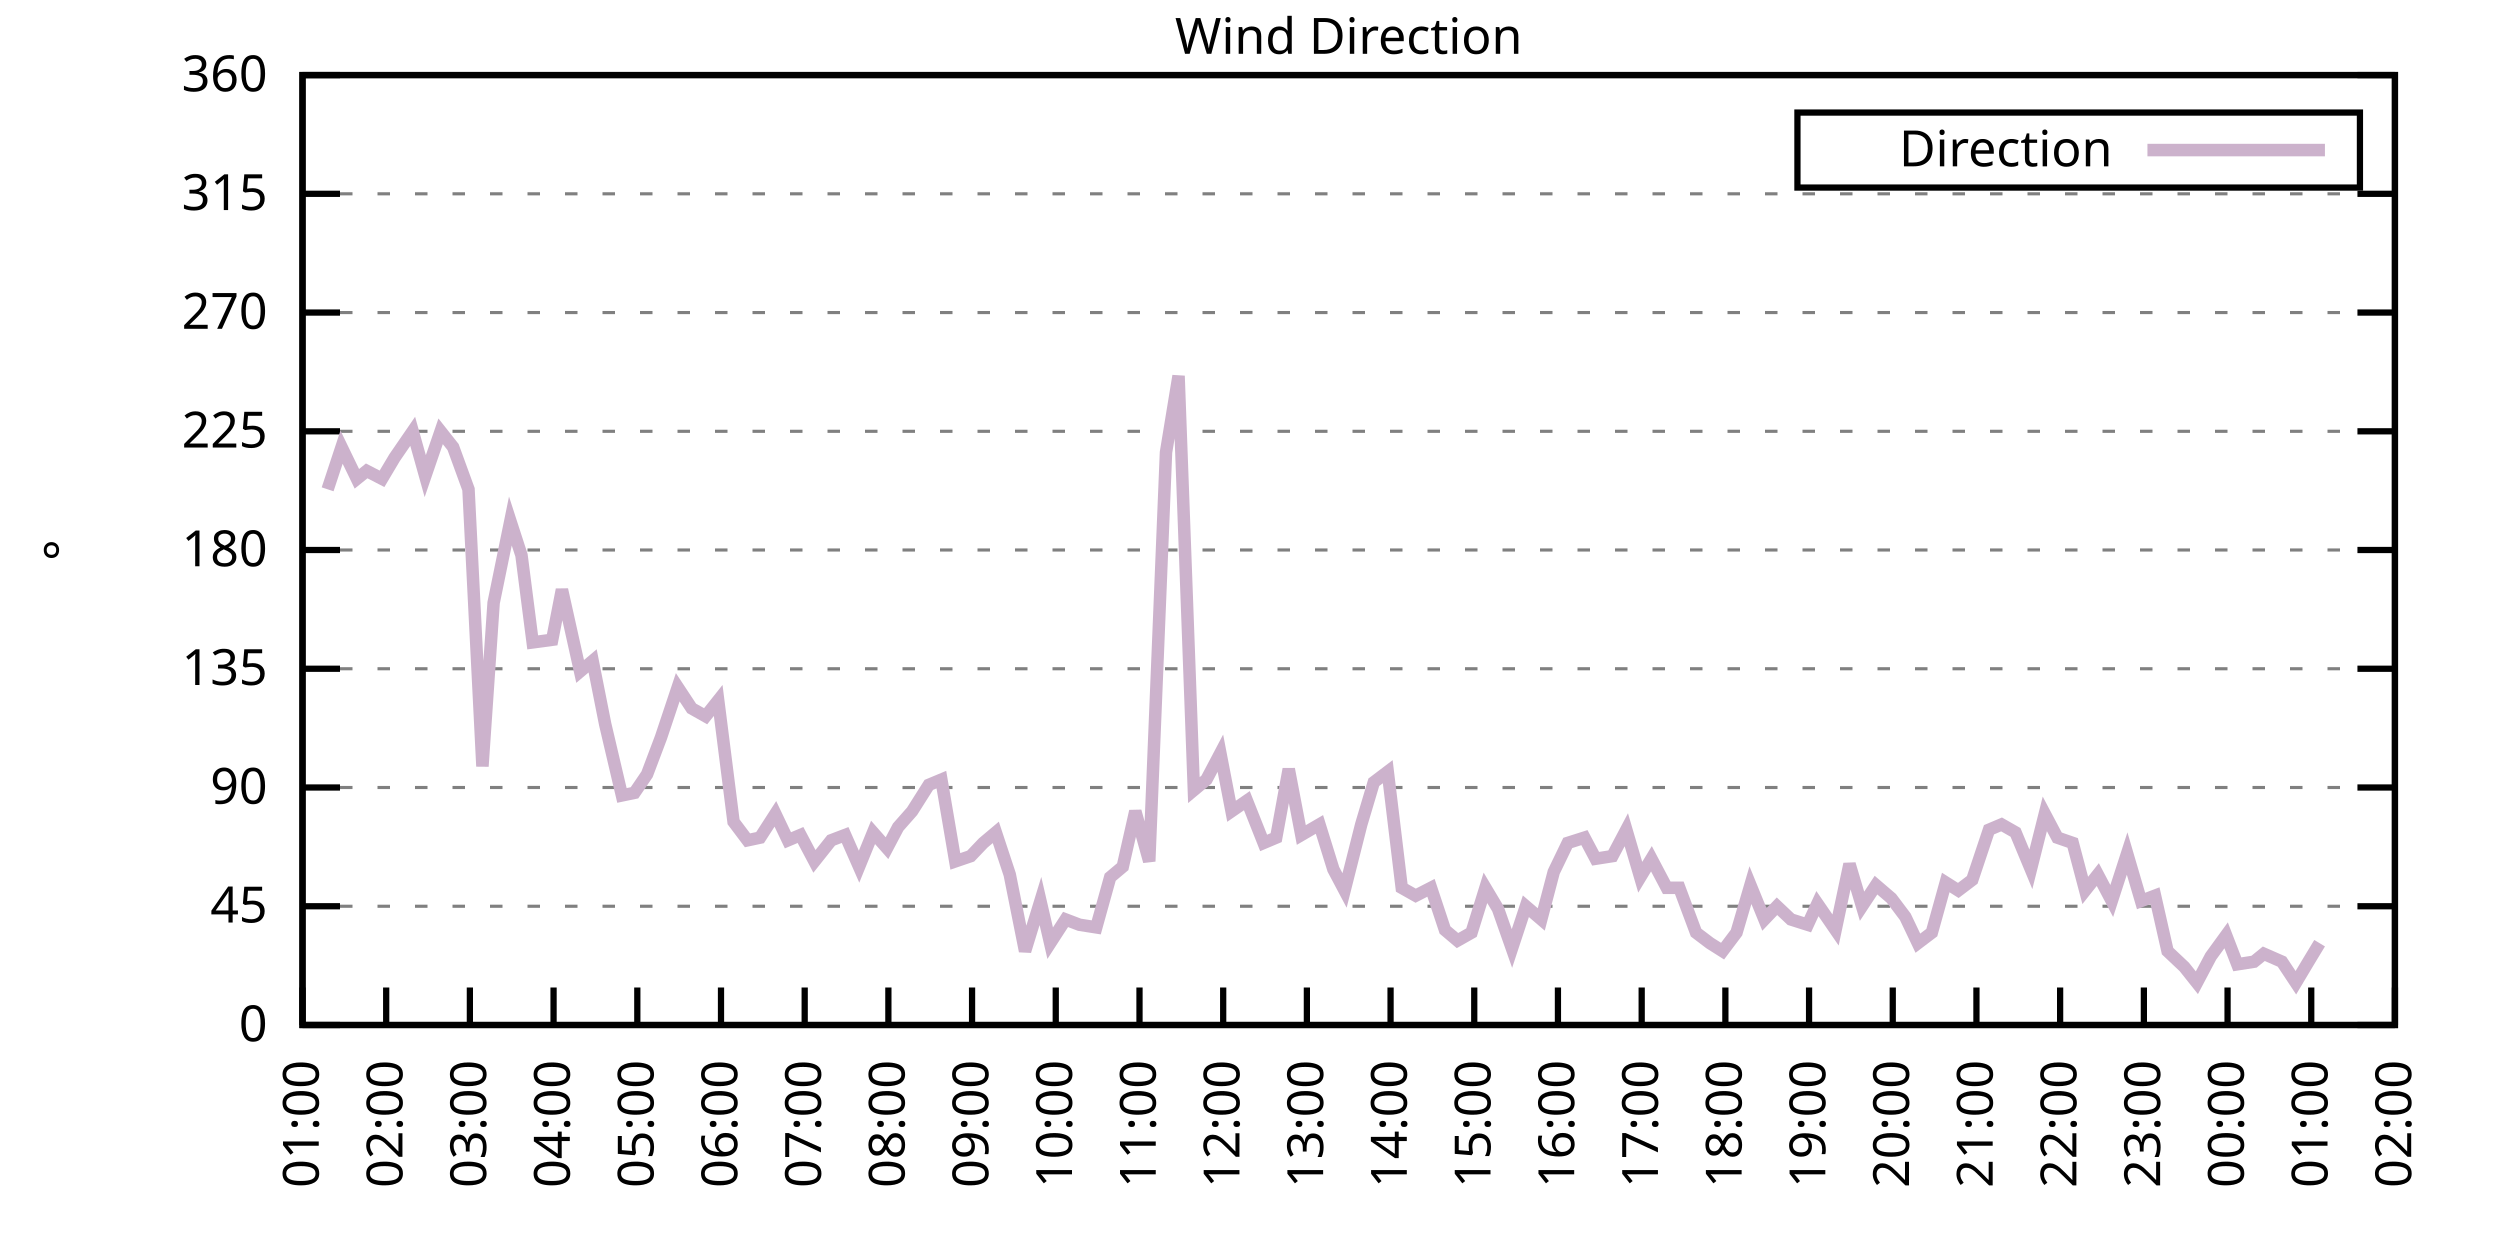
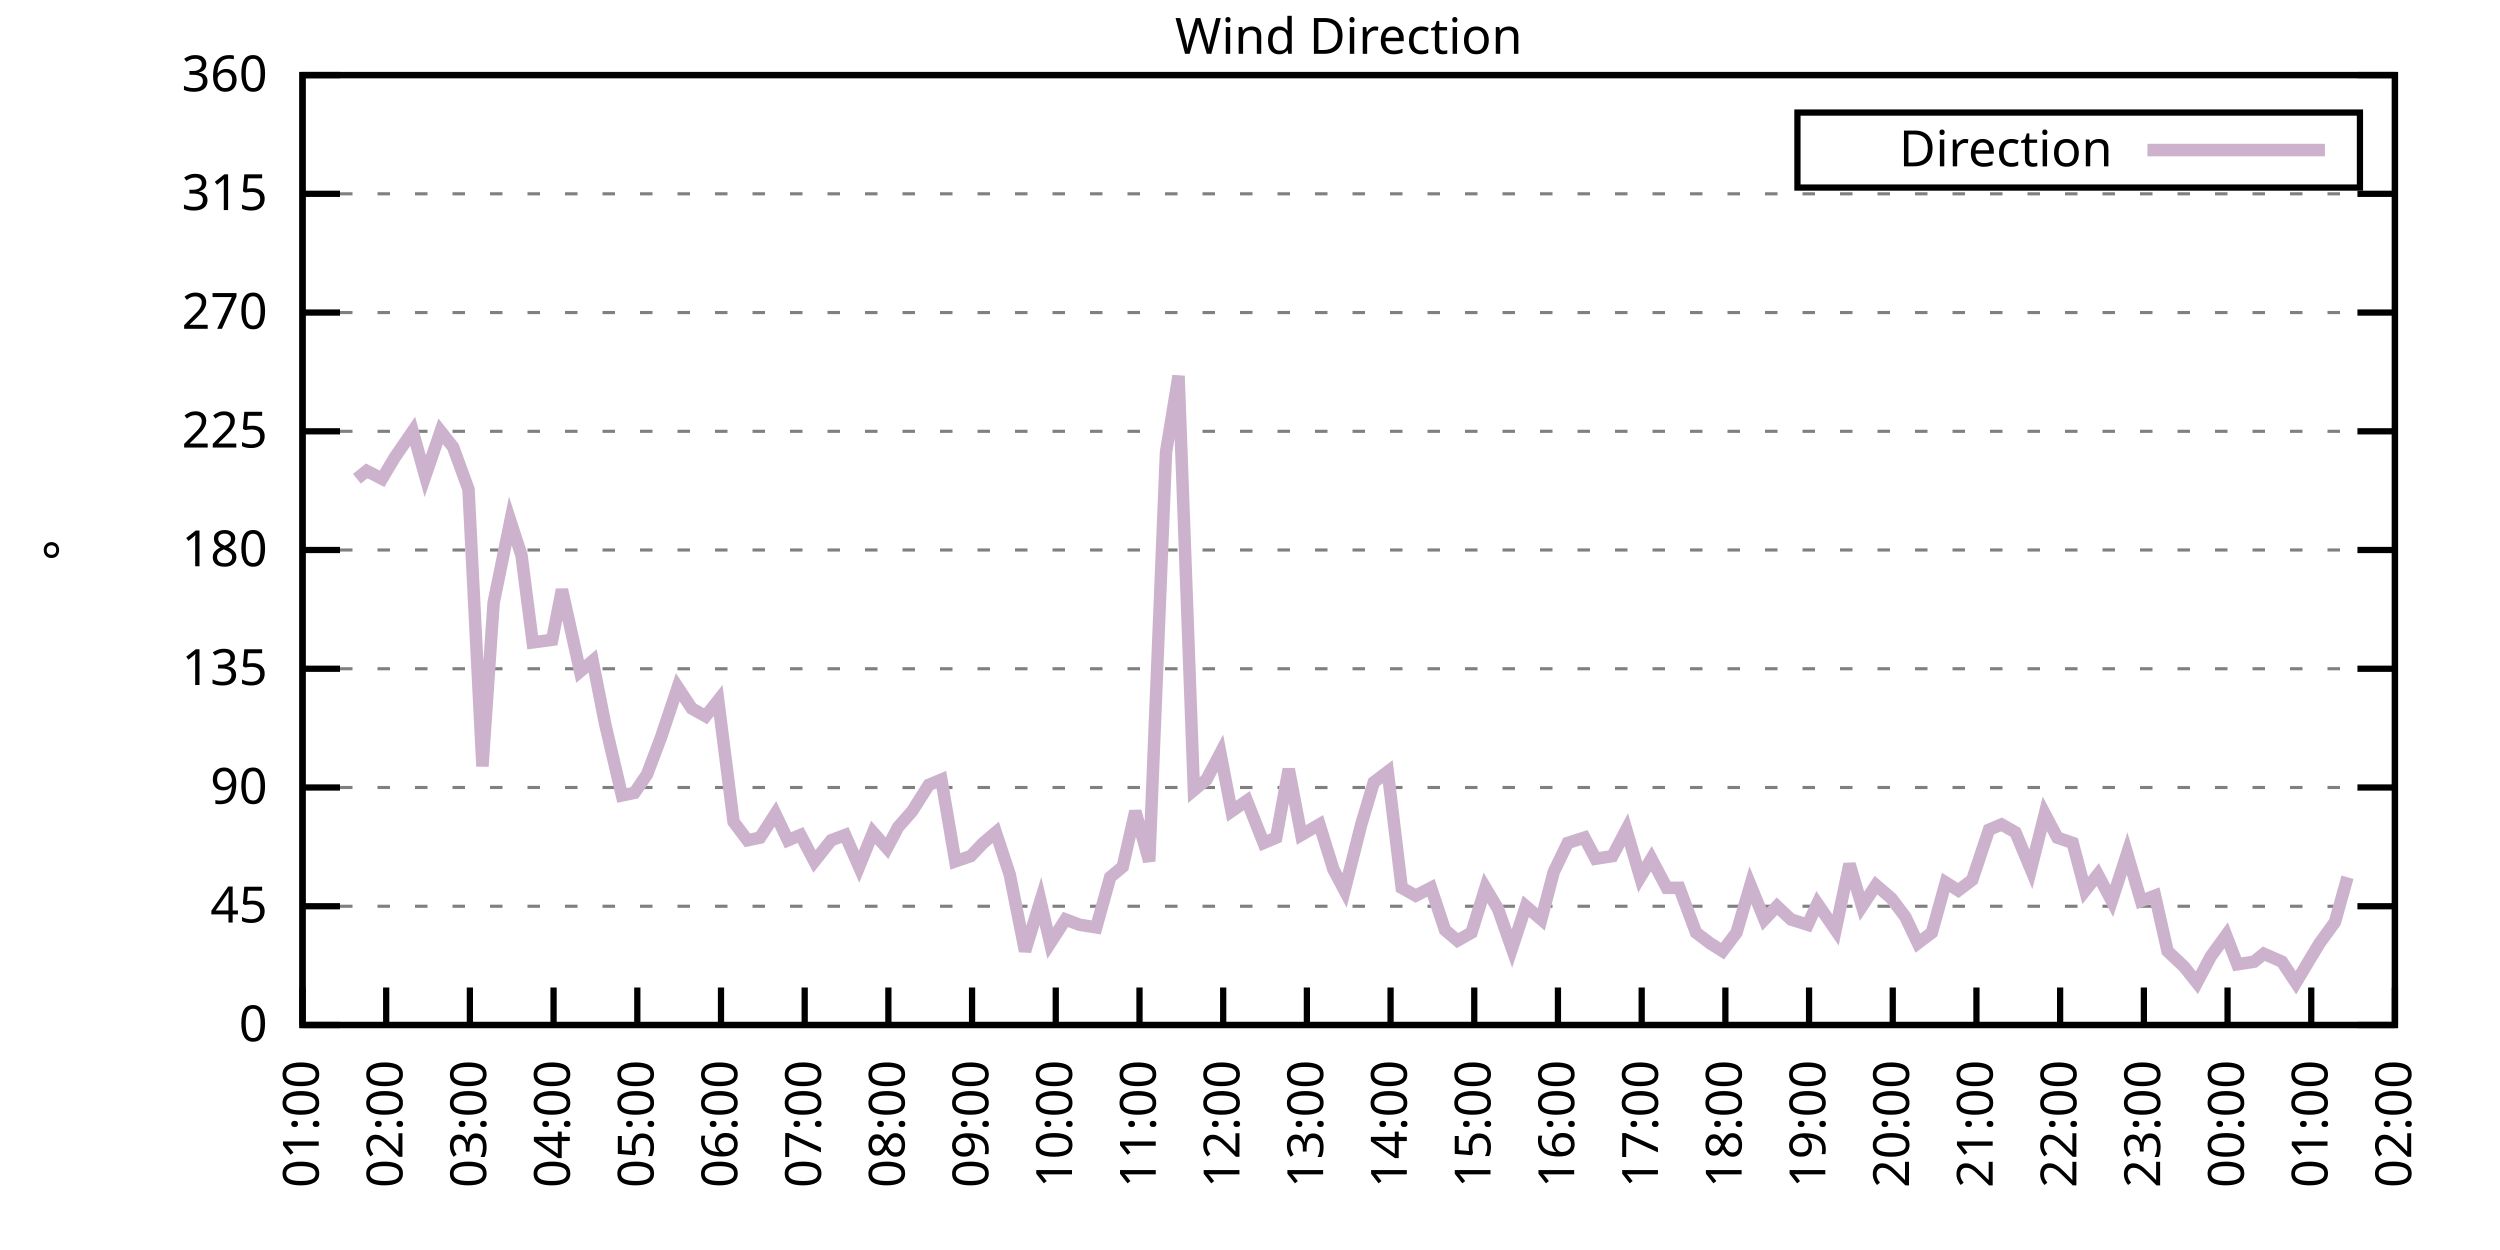
<svg xmlns="http://www.w3.org/2000/svg" xmlns:xlink="http://www.w3.org/1999/xlink" width="400" height="200" viewBox="0 0 400 200">
  <g id="gnuplot_canvas">
    <rect x="0" y="0" width="400" height="200" fill="none" />
    <defs>
      <circle id="gpDot" r="0.5" stroke-width="0.5" stroke="currentColor" />
      <path id="gpPt0" stroke-width="0.333" stroke="currentColor" d="M-1,0 h2 M0,-1 v2" />
      <path id="gpPt1" stroke-width="0.333" stroke="currentColor" d="M-1,-1 L1,1 M1,-1 L-1,1" />
      <path id="gpPt2" stroke-width="0.333" stroke="currentColor" d="M-1,0 L1,0 M0,-1 L0,1 M-1,-1 L1,1 M-1,1 L1,-1" />
      <rect id="gpPt3" stroke-width="0.333" stroke="currentColor" x="-1" y="-1" width="2" height="2" />
      <rect id="gpPt4" stroke-width="0.333" stroke="currentColor" fill="currentColor" x="-1" y="-1" width="2" height="2" />
      <circle id="gpPt5" stroke-width="0.333" stroke="currentColor" cx="0" cy="0" r="1" />
      <use xlink:href="#gpPt5" id="gpPt6" fill="currentColor" stroke="none" />
      <path id="gpPt7" stroke-width="0.333" stroke="currentColor" d="M0,-1.33 L-1.33,0.67 L1.33,0.67 z" />
      <use xlink:href="#gpPt7" id="gpPt8" fill="currentColor" stroke="none" />
      <use xlink:href="#gpPt7" id="gpPt9" stroke="currentColor" transform="rotate(180)" />
      <use xlink:href="#gpPt9" id="gpPt10" fill="currentColor" stroke="none" />
      <use xlink:href="#gpPt3" id="gpPt11" stroke="currentColor" transform="rotate(45)" />
      <use xlink:href="#gpPt11" id="gpPt12" fill="currentColor" stroke="none" />
      <path id="gpPt13" stroke-width="0.333" stroke="currentColor" d="M0,1.330 L1.265,0.411 L0.782,-1.067 L-0.782,-1.076 L-1.265,0.411 z" />
      <use xlink:href="#gpPt13" id="gpPt14" fill="currentColor" stroke="none" />
      <filter id="textbox" filterUnits="objectBoundingBox" x="0" y="0" height="1" width="1">
        <feFlood flood-color="white" flood-opacity="1" result="bgnd" />
        <feComposite in="SourceGraphic" in2="bgnd" operator="atop" />
      </filter>
      <filter id="greybox" filterUnits="objectBoundingBox" x="0" y="0" height="1" width="1">
        <feFlood flood-color="lightgrey" flood-opacity="1" result="grey" />
        <feComposite in="SourceGraphic" in2="grey" operator="atop" />
      </filter>
    </defs>
    <g fill="none" color="white" stroke="currentColor" stroke-width="1.00" stroke-linecap="butt" stroke-linejoin="miter">
</g>
    <g fill="none" color="black" stroke="currentColor" stroke-width="1.00" stroke-linecap="butt" stroke-linejoin="miter">
      <g stroke="none" shape-rendering="crispEdges">
        <polygon fill="rgb(255, 255, 255)" points="48.40,164.00 383.18,164.00 383.18,12.02 48.40,12.02 " />
      </g>
    </g>
    <g fill="none" color="black" stroke="currentColor" stroke-width="1.00" stroke-linecap="butt" stroke-linejoin="miter">
</g>
    <g fill="none" color="black" stroke="black" stroke-width="0.50" stroke-linecap="butt" stroke-linejoin="miter">
</g>
    <g fill="none" color="gray" stroke="currentColor" stroke-width="0.50" stroke-linecap="butt" stroke-linejoin="miter">
      <path stroke="gray" stroke-dasharray="2,4" class="gridline" d="M48.40,164.00 L383.19,164.00  " />
    </g>
    <g fill="none" color="gray" stroke="gray" stroke-width="1.00" stroke-linecap="butt" stroke-linejoin="miter">
</g>
    <g fill="none" color="black" stroke="currentColor" stroke-width="1.00" stroke-linecap="butt" stroke-linejoin="miter">
      <path stroke="black" d="M48.40,164.00 L54.40,164.00 M383.19,164.00 L377.19,164.00  " />
      <g transform="translate(42.80,166.60)" stroke="none" fill="black" font-family="Sans" font-size="8.00" text-anchor="end">
        <text>
          <tspan font-family="Sans"> 0</tspan>
        </text>
      </g>
    </g>
    <g fill="none" color="black" stroke="currentColor" stroke-width="1.00" stroke-linecap="butt" stroke-linejoin="miter">
</g>
    <g fill="none" color="black" stroke="black" stroke-width="0.50" stroke-linecap="butt" stroke-linejoin="miter">
</g>
    <g fill="none" color="gray" stroke="currentColor" stroke-width="0.50" stroke-linecap="butt" stroke-linejoin="miter">
      <path stroke="gray" stroke-dasharray="2,4" class="gridline" d="M48.40,145.00 L383.19,145.00  " />
    </g>
    <g fill="none" color="gray" stroke="gray" stroke-width="1.00" stroke-linecap="butt" stroke-linejoin="miter">
</g>
    <g fill="none" color="black" stroke="currentColor" stroke-width="1.00" stroke-linecap="butt" stroke-linejoin="miter">
      <path stroke="black" d="M48.40,145.00 L54.40,145.00 M383.19,145.00 L377.19,145.00  " />
      <g transform="translate(42.80,147.60)" stroke="none" fill="black" font-family="Sans" font-size="8.00" text-anchor="end">
        <text>
          <tspan font-family="Sans"> 45</tspan>
        </text>
      </g>
    </g>
    <g fill="none" color="black" stroke="currentColor" stroke-width="1.00" stroke-linecap="butt" stroke-linejoin="miter">
</g>
    <g fill="none" color="black" stroke="black" stroke-width="0.50" stroke-linecap="butt" stroke-linejoin="miter">
</g>
    <g fill="none" color="gray" stroke="currentColor" stroke-width="0.50" stroke-linecap="butt" stroke-linejoin="miter">
      <path stroke="gray" stroke-dasharray="2,4" class="gridline" d="M48.40,126.00 L383.19,126.00  " />
    </g>
    <g fill="none" color="gray" stroke="gray" stroke-width="1.00" stroke-linecap="butt" stroke-linejoin="miter">
</g>
    <g fill="none" color="black" stroke="currentColor" stroke-width="1.00" stroke-linecap="butt" stroke-linejoin="miter">
      <path stroke="black" d="M48.40,126.00 L54.40,126.00 M383.19,126.00 L377.19,126.00  " />
      <g transform="translate(42.80,128.60)" stroke="none" fill="black" font-family="Sans" font-size="8.00" text-anchor="end">
        <text>
          <tspan font-family="Sans"> 90</tspan>
        </text>
      </g>
    </g>
    <g fill="none" color="black" stroke="currentColor" stroke-width="1.00" stroke-linecap="butt" stroke-linejoin="miter">
</g>
    <g fill="none" color="black" stroke="black" stroke-width="0.50" stroke-linecap="butt" stroke-linejoin="miter">
</g>
    <g fill="none" color="gray" stroke="currentColor" stroke-width="0.50" stroke-linecap="butt" stroke-linejoin="miter">
      <path stroke="gray" stroke-dasharray="2,4" class="gridline" d="M48.40,107.00 L383.19,107.00  " />
    </g>
    <g fill="none" color="gray" stroke="gray" stroke-width="1.00" stroke-linecap="butt" stroke-linejoin="miter">
</g>
    <g fill="none" color="black" stroke="currentColor" stroke-width="1.00" stroke-linecap="butt" stroke-linejoin="miter">
      <path stroke="black" d="M48.40,107.00 L54.40,107.00 M383.19,107.00 L377.19,107.00  " />
      <g transform="translate(42.80,109.60)" stroke="none" fill="black" font-family="Sans" font-size="8.00" text-anchor="end">
        <text>
          <tspan font-family="Sans"> 135</tspan>
        </text>
      </g>
    </g>
    <g fill="none" color="black" stroke="currentColor" stroke-width="1.00" stroke-linecap="butt" stroke-linejoin="miter">
</g>
    <g fill="none" color="black" stroke="black" stroke-width="0.50" stroke-linecap="butt" stroke-linejoin="miter">
</g>
    <g fill="none" color="gray" stroke="currentColor" stroke-width="0.50" stroke-linecap="butt" stroke-linejoin="miter">
      <path stroke="gray" stroke-dasharray="2,4" class="gridline" d="M48.40,88.00 L383.19,88.00  " />
    </g>
    <g fill="none" color="gray" stroke="gray" stroke-width="1.00" stroke-linecap="butt" stroke-linejoin="miter">
</g>
    <g fill="none" color="black" stroke="currentColor" stroke-width="1.00" stroke-linecap="butt" stroke-linejoin="miter">
      <path stroke="black" d="M48.40,88.00 L54.40,88.00 M383.19,88.00 L377.19,88.00  " />
      <g transform="translate(42.80,90.60)" stroke="none" fill="black" font-family="Sans" font-size="8.00" text-anchor="end">
        <text>
          <tspan font-family="Sans"> 180</tspan>
        </text>
      </g>
    </g>
    <g fill="none" color="black" stroke="currentColor" stroke-width="1.00" stroke-linecap="butt" stroke-linejoin="miter">
</g>
    <g fill="none" color="black" stroke="black" stroke-width="0.50" stroke-linecap="butt" stroke-linejoin="miter">
</g>
    <g fill="none" color="gray" stroke="currentColor" stroke-width="0.50" stroke-linecap="butt" stroke-linejoin="miter">
      <path stroke="gray" stroke-dasharray="2,4" class="gridline" d="M48.40,69.01 L383.19,69.01  " />
    </g>
    <g fill="none" color="gray" stroke="gray" stroke-width="1.00" stroke-linecap="butt" stroke-linejoin="miter">
</g>
    <g fill="none" color="black" stroke="currentColor" stroke-width="1.00" stroke-linecap="butt" stroke-linejoin="miter">
      <path stroke="black" d="M48.40,69.01 L54.40,69.01 M383.19,69.01 L377.19,69.01  " />
      <g transform="translate(42.80,71.61)" stroke="none" fill="black" font-family="Sans" font-size="8.00" text-anchor="end">
        <text>
          <tspan font-family="Sans"> 225</tspan>
        </text>
      </g>
    </g>
    <g fill="none" color="black" stroke="currentColor" stroke-width="1.00" stroke-linecap="butt" stroke-linejoin="miter">
</g>
    <g fill="none" color="black" stroke="black" stroke-width="0.50" stroke-linecap="butt" stroke-linejoin="miter">
</g>
    <g fill="none" color="gray" stroke="currentColor" stroke-width="0.50" stroke-linecap="butt" stroke-linejoin="miter">
      <path stroke="gray" stroke-dasharray="2,4" class="gridline" d="M48.40,50.01 L383.19,50.01  " />
    </g>
    <g fill="none" color="gray" stroke="gray" stroke-width="1.00" stroke-linecap="butt" stroke-linejoin="miter">
</g>
    <g fill="none" color="black" stroke="currentColor" stroke-width="1.00" stroke-linecap="butt" stroke-linejoin="miter">
      <path stroke="black" d="M48.40,50.01 L54.40,50.01 M383.19,50.01 L377.19,50.01  " />
      <g transform="translate(42.80,52.61)" stroke="none" fill="black" font-family="Sans" font-size="8.00" text-anchor="end">
        <text>
          <tspan font-family="Sans"> 270</tspan>
        </text>
      </g>
    </g>
    <g fill="none" color="black" stroke="currentColor" stroke-width="1.00" stroke-linecap="butt" stroke-linejoin="miter">
</g>
    <g fill="none" color="black" stroke="black" stroke-width="0.50" stroke-linecap="butt" stroke-linejoin="miter">
</g>
    <g fill="none" color="gray" stroke="currentColor" stroke-width="0.50" stroke-linecap="butt" stroke-linejoin="miter">
      <path stroke="gray" stroke-dasharray="2,4" class="gridline" d="M48.40,31.01 L383.19,31.01  " />
    </g>
    <g fill="none" color="gray" stroke="gray" stroke-width="1.00" stroke-linecap="butt" stroke-linejoin="miter">
</g>
    <g fill="none" color="black" stroke="currentColor" stroke-width="1.00" stroke-linecap="butt" stroke-linejoin="miter">
      <path stroke="black" d="M48.40,31.01 L54.40,31.01 M383.19,31.01 L377.19,31.01  " />
      <g transform="translate(42.80,33.61)" stroke="none" fill="black" font-family="Sans" font-size="8.00" text-anchor="end">
        <text>
          <tspan font-family="Sans"> 315</tspan>
        </text>
      </g>
    </g>
    <g fill="none" color="black" stroke="currentColor" stroke-width="1.00" stroke-linecap="butt" stroke-linejoin="miter">
</g>
    <g fill="none" color="black" stroke="black" stroke-width="0.50" stroke-linecap="butt" stroke-linejoin="miter">
</g>
    <g fill="none" color="gray" stroke="currentColor" stroke-width="0.50" stroke-linecap="butt" stroke-linejoin="miter">
      <path stroke="gray" stroke-dasharray="2,4" class="gridline" d="M48.40,12.01 L383.19,12.01  " />
    </g>
    <g fill="none" color="gray" stroke="gray" stroke-width="1.00" stroke-linecap="butt" stroke-linejoin="miter">
</g>
    <g fill="none" color="black" stroke="currentColor" stroke-width="1.00" stroke-linecap="butt" stroke-linejoin="miter">
      <path stroke="black" d="M48.40,12.01 L54.40,12.01 M383.19,12.01 L377.19,12.01  " />
      <g transform="translate(42.80,14.61)" stroke="none" fill="black" font-family="Sans" font-size="8.00" text-anchor="end">
        <text>
          <tspan font-family="Sans"> 360</tspan>
        </text>
      </g>
    </g>
    <g fill="none" color="black" stroke="currentColor" stroke-width="1.00" stroke-linecap="butt" stroke-linejoin="miter">
      <path stroke="black" d="M48.40,164.00 L48.40,158.00  " />
      <g transform="translate(51.00,169.60) rotate(270.00)" stroke="none" fill="black" font-family="Sans" font-size="8.00" text-anchor="end">
        <text>
          <tspan font-family="Sans">01:00</tspan>
        </text>
      </g>
    </g>
    <g fill="none" color="black" stroke="currentColor" stroke-width="1.00" stroke-linecap="butt" stroke-linejoin="miter">
      <path stroke="black" d="M61.79,164.00 L61.79,158.00  " />
      <g transform="translate(64.39,169.60) rotate(270.00)" stroke="none" fill="black" font-family="Sans" font-size="8.00" text-anchor="end">
        <text>
          <tspan font-family="Sans">02:00</tspan>
        </text>
      </g>
    </g>
    <g fill="none" color="black" stroke="currentColor" stroke-width="1.00" stroke-linecap="butt" stroke-linejoin="miter">
      <path stroke="black" d="M75.18,164.00 L75.18,158.00  " />
      <g transform="translate(77.78,169.60) rotate(270.00)" stroke="none" fill="black" font-family="Sans" font-size="8.00" text-anchor="end">
        <text>
          <tspan font-family="Sans">03:00</tspan>
        </text>
      </g>
    </g>
    <g fill="none" color="black" stroke="currentColor" stroke-width="1.00" stroke-linecap="butt" stroke-linejoin="miter">
      <path stroke="black" d="M88.57,164.00 L88.57,158.00  " />
      <g transform="translate(91.17,169.60) rotate(270.00)" stroke="none" fill="black" font-family="Sans" font-size="8.00" text-anchor="end">
        <text>
          <tspan font-family="Sans">04:00</tspan>
        </text>
      </g>
    </g>
    <g fill="none" color="black" stroke="currentColor" stroke-width="1.00" stroke-linecap="butt" stroke-linejoin="miter">
      <path stroke="black" d="M101.97,164.00 L101.97,158.00  " />
      <g transform="translate(104.57,169.60) rotate(270.00)" stroke="none" fill="black" font-family="Sans" font-size="8.00" text-anchor="end">
        <text>
          <tspan font-family="Sans">05:00</tspan>
        </text>
      </g>
    </g>
    <g fill="none" color="black" stroke="currentColor" stroke-width="1.00" stroke-linecap="butt" stroke-linejoin="miter">
      <path stroke="black" d="M115.36,164.00 L115.36,158.00  " />
      <g transform="translate(117.96,169.60) rotate(270.00)" stroke="none" fill="black" font-family="Sans" font-size="8.00" text-anchor="end">
        <text>
          <tspan font-family="Sans">06:00</tspan>
        </text>
      </g>
    </g>
    <g fill="none" color="black" stroke="currentColor" stroke-width="1.00" stroke-linecap="butt" stroke-linejoin="miter">
      <path stroke="black" d="M128.75,164.00 L128.75,158.00  " />
      <g transform="translate(131.35,169.60) rotate(270.00)" stroke="none" fill="black" font-family="Sans" font-size="8.00" text-anchor="end">
        <text>
          <tspan font-family="Sans">07:00</tspan>
        </text>
      </g>
    </g>
    <g fill="none" color="black" stroke="currentColor" stroke-width="1.00" stroke-linecap="butt" stroke-linejoin="miter">
      <path stroke="black" d="M142.14,164.00 L142.14,158.00  " />
      <g transform="translate(144.74,169.60) rotate(270.00)" stroke="none" fill="black" font-family="Sans" font-size="8.00" text-anchor="end">
        <text>
          <tspan font-family="Sans">08:00</tspan>
        </text>
      </g>
    </g>
    <g fill="none" color="black" stroke="currentColor" stroke-width="1.00" stroke-linecap="butt" stroke-linejoin="miter">
      <path stroke="black" d="M155.53,164.00 L155.53,158.00  " />
      <g transform="translate(158.13,169.60) rotate(270.00)" stroke="none" fill="black" font-family="Sans" font-size="8.00" text-anchor="end">
        <text>
          <tspan font-family="Sans">09:00</tspan>
        </text>
      </g>
    </g>
    <g fill="none" color="black" stroke="currentColor" stroke-width="1.00" stroke-linecap="butt" stroke-linejoin="miter">
      <path stroke="black" d="M168.92,164.00 L168.92,158.00  " />
      <g transform="translate(171.52,169.60) rotate(270.00)" stroke="none" fill="black" font-family="Sans" font-size="8.00" text-anchor="end">
        <text>
          <tspan font-family="Sans">10:00</tspan>
        </text>
      </g>
    </g>
    <g fill="none" color="black" stroke="currentColor" stroke-width="1.00" stroke-linecap="butt" stroke-linejoin="miter">
      <path stroke="black" d="M182.32,164.00 L182.32,158.00  " />
      <g transform="translate(184.92,169.60) rotate(270.00)" stroke="none" fill="black" font-family="Sans" font-size="8.00" text-anchor="end">
        <text>
          <tspan font-family="Sans">11:00</tspan>
        </text>
      </g>
    </g>
    <g fill="none" color="black" stroke="currentColor" stroke-width="1.00" stroke-linecap="butt" stroke-linejoin="miter">
      <path stroke="black" d="M195.71,164.00 L195.71,158.00  " />
      <g transform="translate(198.31,169.60) rotate(270.00)" stroke="none" fill="black" font-family="Sans" font-size="8.00" text-anchor="end">
        <text>
          <tspan font-family="Sans">12:00</tspan>
        </text>
      </g>
    </g>
    <g fill="none" color="black" stroke="currentColor" stroke-width="1.00" stroke-linecap="butt" stroke-linejoin="miter">
      <path stroke="black" d="M209.10,164.00 L209.10,158.00  " />
      <g transform="translate(211.70,169.60) rotate(270.00)" stroke="none" fill="black" font-family="Sans" font-size="8.00" text-anchor="end">
        <text>
          <tspan font-family="Sans">13:00</tspan>
        </text>
      </g>
    </g>
    <g fill="none" color="black" stroke="currentColor" stroke-width="1.00" stroke-linecap="butt" stroke-linejoin="miter">
      <path stroke="black" d="M222.49,164.00 L222.49,158.00  " />
      <g transform="translate(225.09,169.60) rotate(270.00)" stroke="none" fill="black" font-family="Sans" font-size="8.00" text-anchor="end">
        <text>
          <tspan font-family="Sans">14:00</tspan>
        </text>
      </g>
    </g>
    <g fill="none" color="black" stroke="currentColor" stroke-width="1.00" stroke-linecap="butt" stroke-linejoin="miter">
      <path stroke="black" d="M235.88,164.00 L235.88,158.00  " />
      <g transform="translate(238.48,169.60) rotate(270.00)" stroke="none" fill="black" font-family="Sans" font-size="8.00" text-anchor="end">
        <text>
          <tspan font-family="Sans">15:00</tspan>
        </text>
      </g>
    </g>
    <g fill="none" color="black" stroke="currentColor" stroke-width="1.00" stroke-linecap="butt" stroke-linejoin="miter">
      <path stroke="black" d="M249.27,164.00 L249.27,158.00  " />
      <g transform="translate(251.87,169.60) rotate(270.00)" stroke="none" fill="black" font-family="Sans" font-size="8.00" text-anchor="end">
        <text>
          <tspan font-family="Sans">16:00</tspan>
        </text>
      </g>
    </g>
    <g fill="none" color="black" stroke="currentColor" stroke-width="1.00" stroke-linecap="butt" stroke-linejoin="miter">
      <path stroke="black" d="M262.67,164.00 L262.67,158.00  " />
      <g transform="translate(265.27,169.60) rotate(270.00)" stroke="none" fill="black" font-family="Sans" font-size="8.00" text-anchor="end">
        <text>
          <tspan font-family="Sans">17:00</tspan>
        </text>
      </g>
    </g>
    <g fill="none" color="black" stroke="currentColor" stroke-width="1.00" stroke-linecap="butt" stroke-linejoin="miter">
      <path stroke="black" d="M276.06,164.00 L276.06,158.00  " />
      <g transform="translate(278.66,169.60) rotate(270.00)" stroke="none" fill="black" font-family="Sans" font-size="8.00" text-anchor="end">
        <text>
          <tspan font-family="Sans">18:00</tspan>
        </text>
      </g>
    </g>
    <g fill="none" color="black" stroke="currentColor" stroke-width="1.00" stroke-linecap="butt" stroke-linejoin="miter">
      <path stroke="black" d="M289.45,164.00 L289.45,158.00  " />
      <g transform="translate(292.05,169.60) rotate(270.00)" stroke="none" fill="black" font-family="Sans" font-size="8.00" text-anchor="end">
        <text>
          <tspan font-family="Sans">19:00</tspan>
        </text>
      </g>
    </g>
    <g fill="none" color="black" stroke="currentColor" stroke-width="1.00" stroke-linecap="butt" stroke-linejoin="miter">
      <path stroke="black" d="M302.84,164.00 L302.84,158.00  " />
      <g transform="translate(305.44,169.60) rotate(270.00)" stroke="none" fill="black" font-family="Sans" font-size="8.00" text-anchor="end">
        <text>
          <tspan font-family="Sans">20:00</tspan>
        </text>
      </g>
    </g>
    <g fill="none" color="black" stroke="currentColor" stroke-width="1.00" stroke-linecap="butt" stroke-linejoin="miter">
      <path stroke="black" d="M316.23,164.00 L316.23,158.00  " />
      <g transform="translate(318.83,169.60) rotate(270.00)" stroke="none" fill="black" font-family="Sans" font-size="8.00" text-anchor="end">
        <text>
          <tspan font-family="Sans">21:00</tspan>
        </text>
      </g>
    </g>
    <g fill="none" color="black" stroke="currentColor" stroke-width="1.00" stroke-linecap="butt" stroke-linejoin="miter">
      <path stroke="black" d="M329.62,164.00 L329.62,158.00  " />
      <g transform="translate(332.22,169.60) rotate(270.00)" stroke="none" fill="black" font-family="Sans" font-size="8.00" text-anchor="end">
        <text>
          <tspan font-family="Sans">22:00</tspan>
        </text>
      </g>
    </g>
    <g fill="none" color="black" stroke="currentColor" stroke-width="1.00" stroke-linecap="butt" stroke-linejoin="miter">
      <path stroke="black" d="M343.02,164.00 L343.02,158.00  " />
      <g transform="translate(345.62,169.60) rotate(270.00)" stroke="none" fill="black" font-family="Sans" font-size="8.00" text-anchor="end">
        <text>
          <tspan font-family="Sans">23:00</tspan>
        </text>
      </g>
    </g>
    <g fill="none" color="black" stroke="currentColor" stroke-width="1.00" stroke-linecap="butt" stroke-linejoin="miter">
      <path stroke="black" d="M356.41,164.00 L356.41,158.00  " />
      <g transform="translate(359.01,169.60) rotate(270.00)" stroke="none" fill="black" font-family="Sans" font-size="8.00" text-anchor="end">
        <text>
          <tspan font-family="Sans">00:00</tspan>
        </text>
      </g>
    </g>
    <g fill="none" color="black" stroke="currentColor" stroke-width="1.00" stroke-linecap="butt" stroke-linejoin="miter">
      <path stroke="black" d="M369.80,164.00 L369.80,158.00  " />
      <g transform="translate(372.40,169.60) rotate(270.00)" stroke="none" fill="black" font-family="Sans" font-size="8.00" text-anchor="end">
        <text>
          <tspan font-family="Sans">01:00</tspan>
        </text>
      </g>
    </g>
    <g fill="none" color="black" stroke="currentColor" stroke-width="1.00" stroke-linecap="butt" stroke-linejoin="miter">
      <path stroke="black" d="M383.19,164.00 L383.19,158.00  " />
      <g transform="translate(385.79,169.60) rotate(270.00)" stroke="none" fill="black" font-family="Sans" font-size="8.00" text-anchor="end">
        <text>
          <tspan font-family="Sans">02:00</tspan>
        </text>
      </g>
    </g>
    <g fill="none" color="black" stroke="currentColor" stroke-width="1.00" stroke-linecap="butt" stroke-linejoin="miter">
</g>
    <g fill="none" color="black" stroke="currentColor" stroke-width="1.00" stroke-linecap="butt" stroke-linejoin="miter">
      <path stroke="black" d="M48.40,12.01 L48.40,164.00 L383.19,164.00 L383.19,12.01 L48.40,12.01 Z  " />
    </g>
    <g fill="none" color="black" stroke="currentColor" stroke-width="1.00" stroke-linecap="butt" stroke-linejoin="miter">
</g>
    <g fill="none" color="black" stroke="currentColor" stroke-width="1.00" stroke-linecap="butt" stroke-linejoin="miter">
      <path stroke="black" d="M287.59,30.01 L287.59,18.01 L377.59,18.01 L377.59,30.01 L287.59,30.01 Z  " />
    </g>
    <g id="Wind_direction_plot_1">
      <g fill="none" color="white" stroke="black" stroke-width="2.00" stroke-linecap="butt" stroke-linejoin="miter">
</g>
      <g fill="none" color="black" stroke="currentColor" stroke-width="2.00" stroke-linecap="butt" stroke-linejoin="miter">
        <g transform="translate(337.99,26.61)" stroke="none" fill="black" font-family="Sans" font-size="8.00" text-anchor="end">
          <text>
            <tspan font-family="Sans">Direction</tspan>
          </text>
        </g>
      </g>
      <g fill="none" color="black" stroke="currentColor" stroke-width="2.00" stroke-linecap="butt" stroke-linejoin="miter">
-         <path stroke="rgb(204, 178, 204)" d="M343.59,24.01 L371.99,24.01 M52.42,78.29 L54.65,71.54 L57.10,76.61 L58.67,75.34 L61.12,76.61 L63.13,73.23   L66.03,69.01 L68.04,76.18 L70.50,69.01 L72.50,71.54 L74.96,78.29 L77.19,122.62 L78.98,96.45 L81.66,83.36   L83.44,88.85 L85.23,102.78 L88.35,102.36 L89.91,94.34 L92.82,107.43 L94.82,105.74 L96.83,115.87 L99.51,127.27   L101.52,126.85 L103.53,123.89 L105.76,117.98 L108.44,109.96 L110.67,113.34 L112.90,114.60 L114.91,112.07 L117.37,131.49   L119.60,134.45 L121.61,134.02 L124.06,130.22 L126.07,134.45 L128.08,133.60 L130.31,137.82 L132.99,134.45 L135.22,133.60   L137.45,138.67 L139.69,133.18 L141.92,135.71 L143.70,132.34 L145.94,129.80 L148.61,125.58 L150.62,124.74 L152.85,137.82   L155.31,136.98 L157.32,134.87 L159.33,133.18 L161.56,139.93 L164.01,152.18 L166.47,144.16 L168.03,150.91 L170.49,147.11   L172.72,147.96 L175.40,148.38 L177.63,140.36 L179.64,138.67 L181.65,129.80 L183.88,137.82 L186.56,72.38 L188.57,60.14   L191.02,126.42 L193.03,124.74 L195.26,120.51 L197.05,129.80 L199.50,128.11 L202.18,134.87 L204.19,134.02 L206.20,123.05   L208.21,133.60 L211.11,131.91 L213.34,139.09 L215.13,142.47 L217.80,131.91 L219.81,125.16 L222.04,123.47 L224.28,142.05   L226.51,143.31 L228.96,142.05 L231.20,148.80 L233.20,150.49 L235.44,149.22 L237.67,142.05 L239.68,145.42 L241.91,151.76   L244.14,145.00 L246.60,147.11 L248.60,139.51 L250.84,134.87 L253.51,134.02 L255.30,137.40 L257.98,136.98 L260.21,132.76   L262.44,140.36 L264.23,137.40 L266.68,142.05 L268.69,142.05 L271.37,149.22 L273.60,150.91 L275.61,152.18 L277.84,149.22   L280.07,141.62 L282.31,147.11 L284.32,145.00 L286.55,147.11 L289.23,147.96 L290.79,144.58 L293.69,148.80 L295.92,138.25   L297.93,145.00 L300.16,141.62 L302.62,143.73 L304.85,146.69 L306.86,150.91 L309.09,149.22 L311.32,141.20 L313.33,142.47   L315.56,140.78 L318.24,132.76 L320.25,131.91 L322.48,133.18 L324.94,139.09 L327.17,130.22 L329.18,134.02 L331.63,134.87   L333.64,142.47 L335.65,139.93 L337.88,144.16 L340.34,136.56 L342.57,144.16 L344.80,143.31 L346.81,152.18 L349.49,154.71   L351.50,157.24 L353.73,153.02 L356.18,149.65 L357.97,154.29 L360.65,153.87 L362.21,152.60 L365.11,153.87 L367.34,157.24   L369.35,153.87 L371.14,150.91  " />
+         <path stroke="rgb(204, 178, 204)" d="M343.59,24.01 L371.99,24.01 M57.10,76.61 L58.67,75.34 L61.12,76.61 L63.13,73.23 L66.03,69.01 L68.04,76.18   L70.50,69.01 L72.50,71.54 L74.96,78.29 L77.19,122.62 L78.98,96.45 L81.66,83.36 L83.44,88.85 L85.23,102.78   L88.35,102.36 L89.91,94.34 L92.82,107.43 L94.82,105.74 L96.83,115.87 L99.51,127.27 L101.52,126.85 L103.53,123.89   L105.76,117.98 L108.44,109.96 L110.67,113.34 L112.90,114.60 L114.91,112.07 L117.37,131.49 L119.60,134.45 L121.61,134.02   L124.06,130.22 L126.07,134.45 L128.08,133.60 L130.31,137.82 L132.99,134.45 L135.22,133.60 L137.45,138.67 L139.69,133.18   L141.92,135.71 L143.70,132.34 L145.94,129.80 L148.61,125.58 L150.62,124.74 L152.85,137.82 L155.31,136.98 L157.32,134.87   L159.33,133.18 L161.56,139.93 L164.01,152.18 L166.47,144.16 L168.03,150.91 L170.49,147.11 L172.72,147.96 L175.40,148.38   L177.63,140.36 L179.64,138.67 L181.65,129.80 L183.88,137.82 L186.56,72.38 L188.57,60.14 L191.02,126.42 L193.03,124.74   L195.26,120.51 L197.05,129.80 L199.50,128.11 L202.18,134.87 L204.19,134.02 L206.20,123.05 L208.21,133.60 L211.11,131.91   L213.34,139.09 L215.13,142.47 L217.80,131.91 L219.81,125.16 L222.04,123.47 L224.28,142.05 L226.51,143.31 L228.96,142.05   L231.20,148.80 L233.20,150.49 L235.44,149.22 L237.67,142.05 L239.68,145.42 L241.91,151.76 L244.14,145.00 L246.60,147.11   L248.60,139.51 L250.84,134.87 L253.51,134.02 L255.30,137.40 L257.98,136.98 L260.21,132.76 L262.44,140.36 L264.23,137.40   L266.68,142.05 L268.69,142.05 L271.37,149.22 L273.60,150.91 L275.61,152.18 L277.84,149.22 L280.07,141.62 L282.31,147.11   L284.32,145.00 L286.55,147.11 L289.23,147.96 L290.79,144.58 L293.69,148.80 L295.92,138.25 L297.93,145.00 L300.16,141.62   L302.62,143.73 L304.85,146.69 L306.86,150.91 L309.09,149.22 L311.32,141.20 L313.33,142.47 L315.56,140.78 L318.24,132.76   L320.25,131.91 L322.48,133.18 L324.94,139.09 L327.17,130.22 L329.18,134.02 L331.63,134.87 L333.64,142.47 L335.65,139.93   L337.88,144.16 L340.34,136.56 L342.57,144.16 L344.80,143.31 L346.81,152.18 L349.49,154.71 L351.50,157.24 L353.73,153.02   L356.18,149.65 L357.97,154.29 L360.65,153.87 L362.21,152.60 L365.11,153.87 L367.34,157.24 L369.35,153.87 L371.14,150.91   L373.59,147.53 L375.60,140.36  " />
      </g>
    </g>
    <g fill="none" color="black" stroke="currentColor" stroke-width="2.00" stroke-linecap="butt" stroke-linejoin="miter">
</g>
    <g fill="none" color="black" stroke="black" stroke-width="1.00" stroke-linecap="butt" stroke-linejoin="miter">
</g>
    <g fill="none" color="black" stroke="currentColor" stroke-width="1.00" stroke-linecap="butt" stroke-linejoin="miter">
      <path stroke="black" d="M48.40,12.01 L48.40,164.00 L383.19,164.00 L383.19,12.01 L48.40,12.01 Z  " />
      <g transform="translate(12.80,88.01) rotate(270.00)" stroke="none" fill="black" font-family="Sans" font-size="8.00" text-anchor="middle">
        <text>
          <tspan font-family="Sans">°</tspan>
        </text>
      </g>
    </g>
    <g fill="none" color="black" stroke="currentColor" stroke-width="1.00" stroke-linecap="butt" stroke-linejoin="miter">
</g>
    <g fill="none" color="black" stroke="currentColor" stroke-width="1.00" stroke-linecap="butt" stroke-linejoin="miter">
      <g transform="translate(215.79,8.61)" stroke="none" fill="black" font-family="Sans" font-size="8.00" text-anchor="middle">
        <text>
          <tspan font-family="Sans">Wind Direction</tspan>
        </text>
      </g>
    </g>
    <g fill="none" color="black" stroke="currentColor" stroke-width="1.00" stroke-linecap="butt" stroke-linejoin="miter">
</g>
  </g>
</svg>
